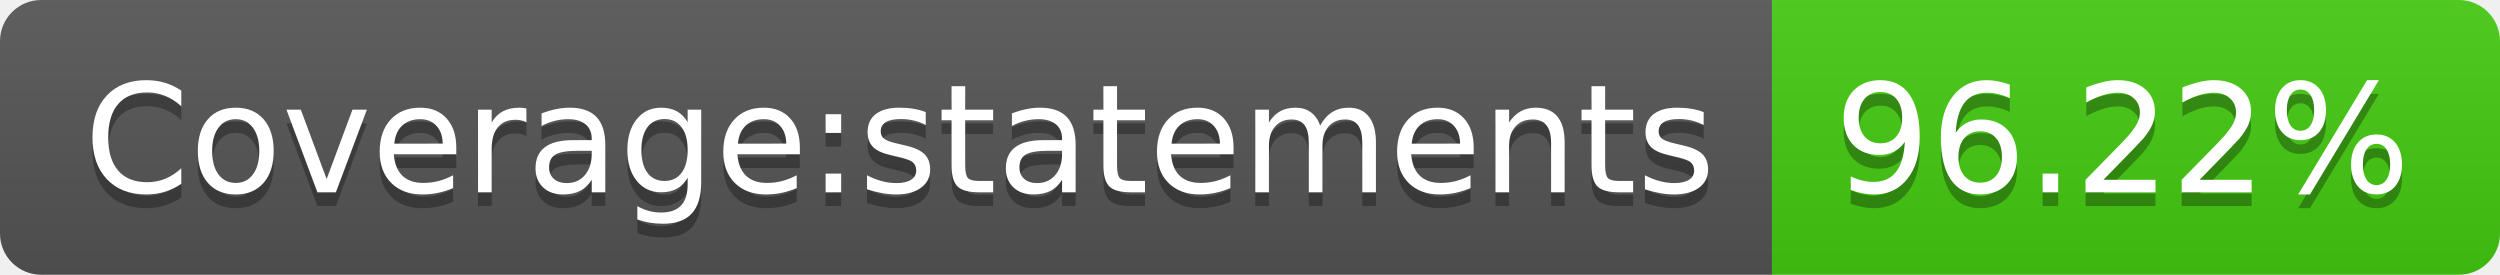
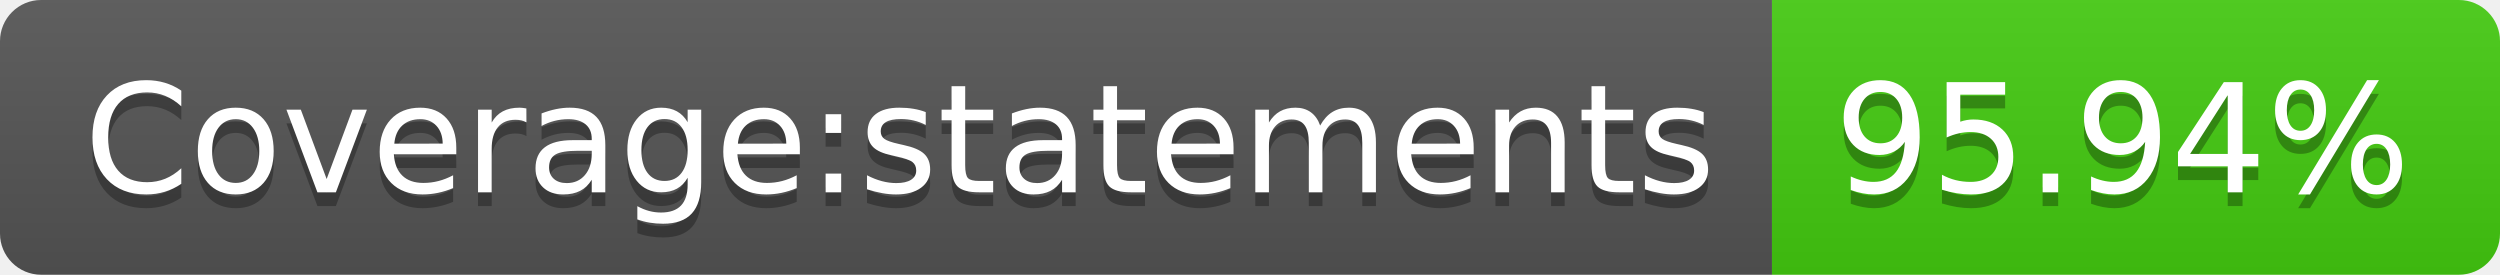
<svg xmlns="http://www.w3.org/2000/svg" width="182" height="20">
  <linearGradient id="s" x2="0" y2="100%">
    <stop offset="0" stop-color="#bbb" stop-opacity=".1" />
    <stop offset="1" stop-opacity=".1" />
  </linearGradient>
  <clipPath id="r">
    <rect width="182" height="20" rx="3" fill="#fff" />
  </clipPath>
  <g clip-path="url(#r)">
    <rect width="129" height="20" fill="#555" />
    <rect x="129" width="53" height="20" fill="#4c1" />
    <rect width="182" height="20" fill="url(#s)" />
  </g>
  <g fill="#fff" text-anchor="middle" font-family="Verdana,Geneva,DejaVu Sans,sans-serif" text-rendering="geometricPrecision" font-size="110">
    <text x="655" y="150" fill="#010101" fill-opacity=".3" transform="scale(.1)" textLength="1190">Coverage:statements</text>
    <text x="655" y="140" transform="scale(.1)" textLength="1190">Coverage:statements</text>
-     <text x="1545" y="150" fill="#010101" fill-opacity=".3" transform="scale(.1)" textLength="430">96.22%</text>
-     <text x="1545" y="140" transform="scale(.1)" textLength="430">96.22%</text>
+     <text x="1545" y="150" fill="#010101" fill-opacity=".3" transform="scale(.1)" textLength="430">95.94%</text>
+     <text x="1545" y="140" transform="scale(.1)" textLength="430">95.94%</text>
  </g>
</svg>
